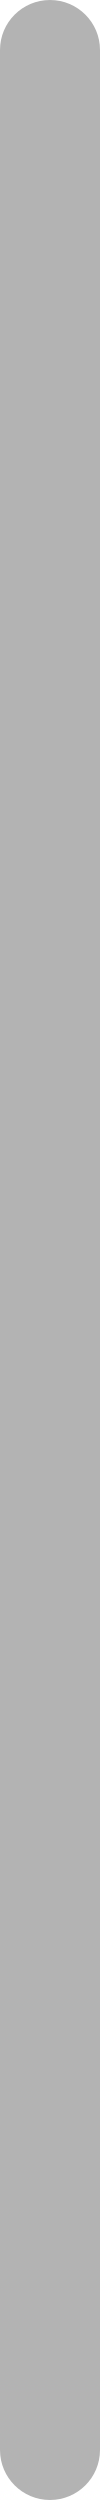
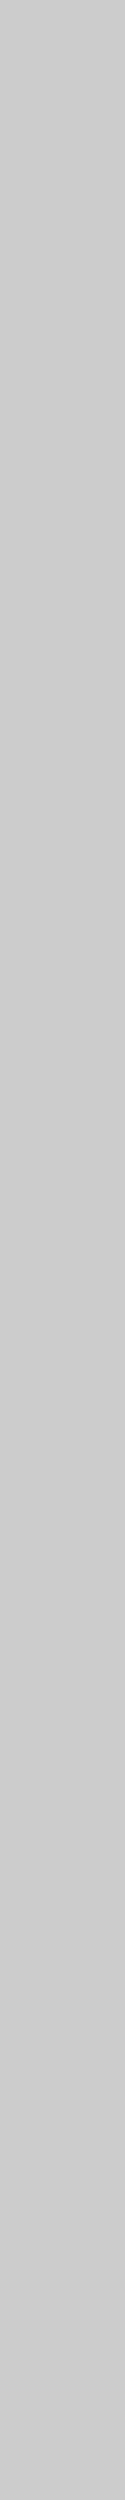
- <svg xmlns="http://www.w3.org/2000/svg" width="12" height="300" viewBox="0 0 12 300">
-   <rect width="12" height="300" rx="6" fill="rgba(0,0,0,0.3)" />
+ <svg xmlns="http://www.w3.org/2000/svg" xmlns:xlink="http://www.w3.org/1999/xlink" version="1.1" preserveAspectRatio="none" x="0px" y="0px" width="30px" height="600px" viewBox="0 0 30 600">
+   <defs>
+     <g id="Layer0_0_FILL">
+       <path fill="#000000" fill-opacity="0.2" stroke="none" d=" M 1219.3 159.05 L 1189.3 159.05 1189.3 739.05 1219.3 739.05 1219.3 159.05 Z" />
+     </g>
+   </defs>
+   <g transform="matrix( 1, 0, 0, 1.034531, -1189.3,-164.55) ">
+     <use xlink:href="#Layer0_0_FILL" />
+   </g>
</svg>
